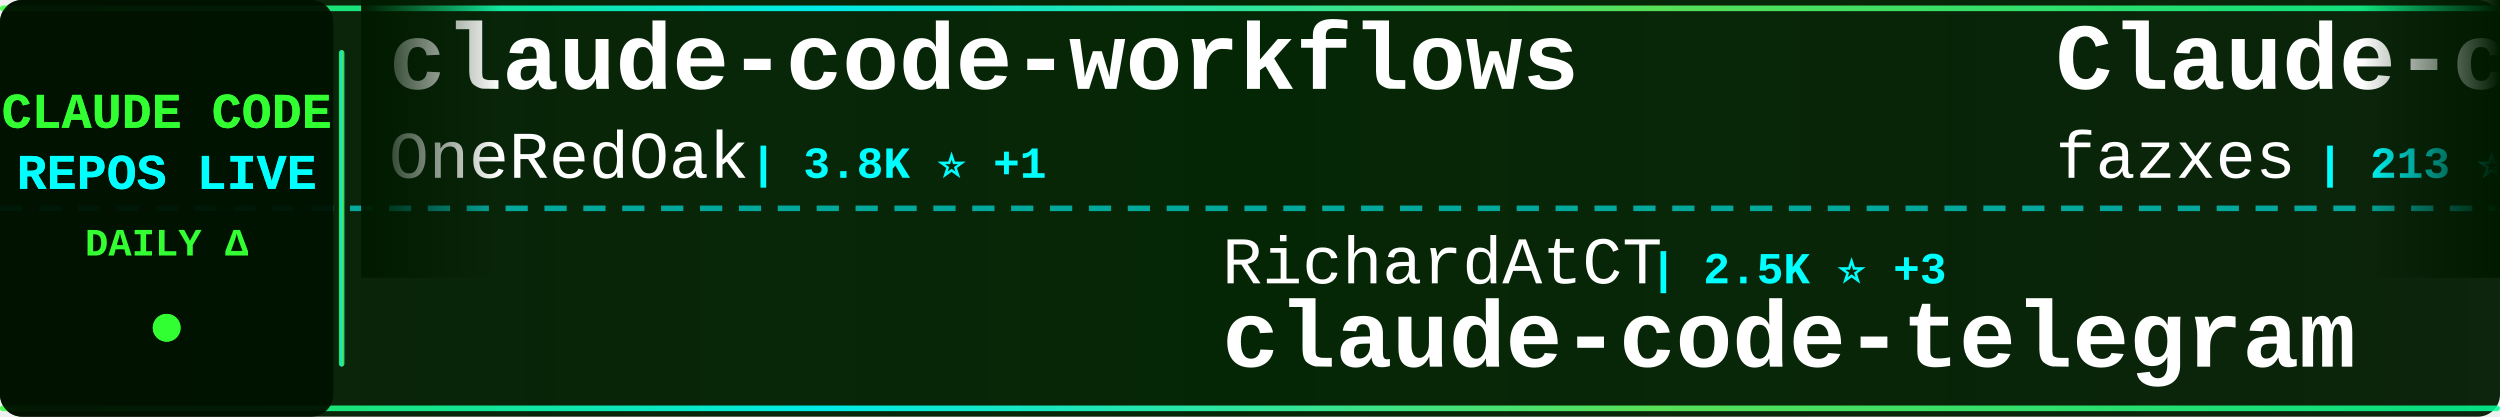
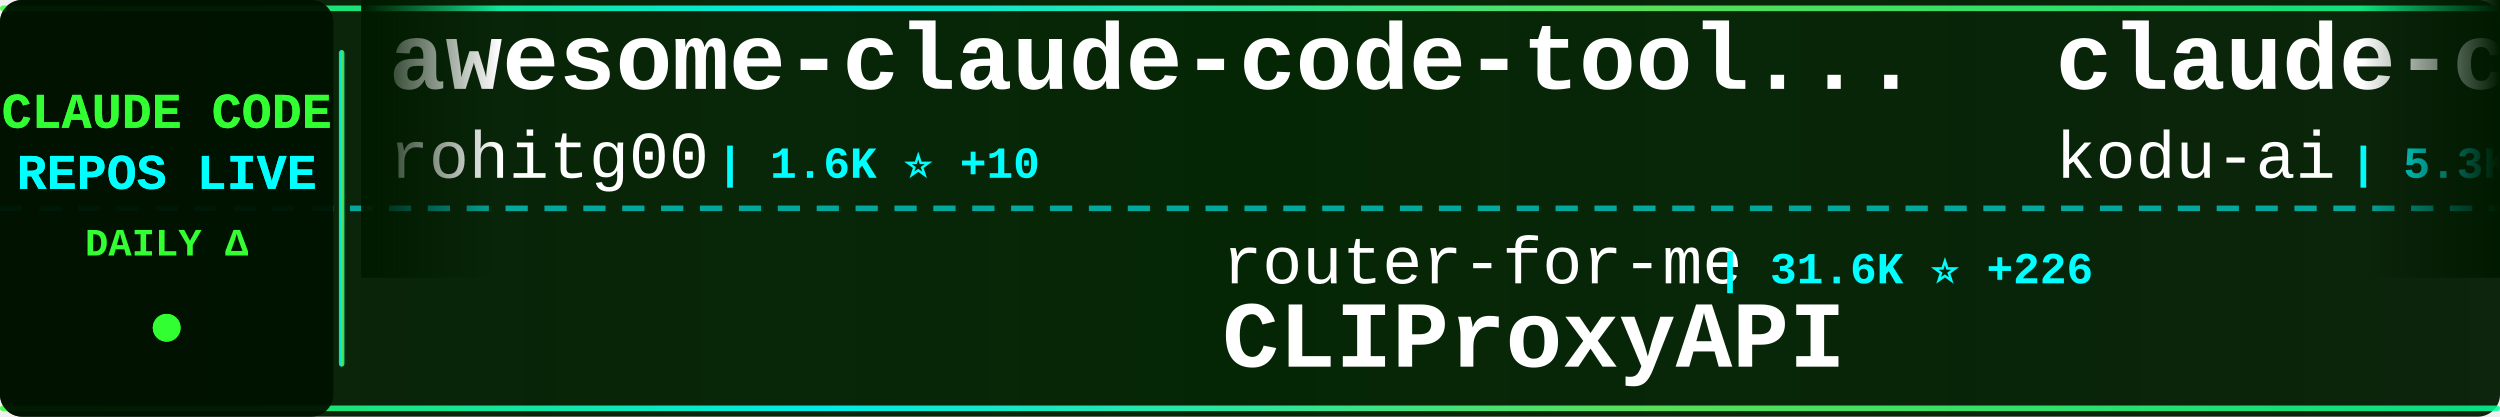
<svg xmlns="http://www.w3.org/2000/svg" width="900" height="150">
  <defs>
    <linearGradient id="tickerBg" x1="0%" y1="0%" x2="100%" y2="0%">
      <stop offset="0%" style="stop-color:#001a00;stop-opacity:0.95" />
      <stop offset="50%" style="stop-color:#002200;stop-opacity:0.98" />
      <stop offset="100%" style="stop-color:#001a00;stop-opacity:0.95" />
    </linearGradient>
    <linearGradient id="borderGrad" x1="0%" y1="0%" x2="100%" y2="0%">
      <stop offset="0%" style="stop-color:#33ff33;stop-opacity:0.85">
        <animate attributeName="stop-opacity" values="0.85;1;0.85" dur="2s" repeatCount="indefinite" />
      </stop>
      <stop offset="33%" style="stop-color:#00ffff;stop-opacity:0.9">
        <animate attributeName="stop-opacity" values="0.9;1;0.9" dur="2.2s" repeatCount="indefinite" />
      </stop>
      <stop offset="66%" style="stop-color:#66ff66;stop-opacity:0.85">
        <animate attributeName="stop-opacity" values="0.85;1;0.85" dur="1.8s" repeatCount="indefinite" />
      </stop>
      <stop offset="100%" style="stop-color:#00ff99;stop-opacity:0.85">
        <animate attributeName="stop-opacity" values="0.85;1;0.85" dur="2s" repeatCount="indefinite" />
      </stop>
    </linearGradient>
    <filter id="textGlow">
      <feGaussianBlur stdDeviation="0.1" result="coloredBlur" />
      <feMerge>
        <feMergeNode in="coloredBlur" />
        <feMergeNode in="SourceGraphic" />
      </feMerge>
    </filter>
    <filter id="metricGlow">
      <feGaussianBlur stdDeviation="0.2" result="coloredBlur" />
      <feMerge>
        <feMergeNode in="coloredBlur" />
        <feMergeNode in="SourceGraphic" />
      </feMerge>
    </filter>
    <linearGradient id="leftFade" x1="0%" y1="0%" x2="100%" y2="0%">
      <stop offset="0%" style="stop-color:#001a00;stop-opacity:1" />
      <stop offset="100%" style="stop-color:#001a00;stop-opacity:0" />
    </linearGradient>
    <linearGradient id="rightFade" x1="0%" y1="0%" x2="100%" y2="0%">
      <stop offset="0%" style="stop-color:#001a00;stop-opacity:0" />
      <stop offset="100%" style="stop-color:#001a00;stop-opacity:1" />
    </linearGradient>
  </defs>
  <rect width="900" height="150" fill="url(#tickerBg)" rx="8" />
  <rect x="0" y="2" width="900" height="2" fill="url(#borderGrad)" rx="1" />
  <rect x="0" y="146" width="900" height="2" fill="url(#borderGrad)" rx="1" />
  <line x1="0" y1="75" x2="900" y2="75" stroke="#00ffff" stroke-width="2" stroke-dasharray="8 6" opacity="0.6" />
  <rect x="0" y="0" width="120" height="150" fill="#001100" opacity="0.95" rx="8" />
  <text x="60" y="46" font-family="'Courier New', monospace" font-size="18" font-weight="bold" fill="#33ff33" text-anchor="middle" filter="url(#textGlow)">
    CLAUDE CODE
  </text>
  <text x="60" y="68" font-family="'Courier New', monospace" font-size="18" font-weight="bold" fill="#00ffff" text-anchor="middle" filter="url(#textGlow)">
    REPOS LIVE
  </text>
  <text x="60" y="92" font-family="'Courier New', monospace" font-size="14" font-weight="bold" fill="#33ff33" text-anchor="middle">
    DAILY Δ
  </text>
  <circle cx="60" cy="118" r="5" fill="#33ff33" filter="url(#metricGlow)">
    <animate attributeName="r" values="4;6;4" dur="1.5s" repeatCount="indefinite" />
    <animate attributeName="opacity" values="0.6;1;0.6" dur="1.5s" repeatCount="indefinite" />
  </circle>
  <rect x="122" y="18" width="2" height="114" fill="url(#borderGrad)" rx="1" />
  <clipPath id="tickerClip">
    <rect x="130" y="0" width="770" height="150" />
  </clipPath>
  <g clip-path="url(#tickerClip)">
    <g id="tickerItems">
      <animateTransform attributeName="transform" attributeType="XML" type="translate" from="0 0" to="-3000 0" dur="54s" repeatCount="indefinite" />
      <g transform="translate(0, 0)">
-         <text x="140" y="32" font-family="'Courier New', monospace" font-size="34" font-weight="bold" fill="#ffffff">claude-code-workflows</text>
-         <text x="140" y="64" font-family="'Courier New', monospace" font-size="24" font-weight="normal" fill="#ffffff" opacity="1.0">OneRedOak</text>
-         <text x="270" y="64" font-family="'Courier New', monospace" font-size="16" font-weight="bold" fill="#00ffff"> | 3.8K ⭐ +1</text>
+         <text x="140" y="32" font-family="'Courier New', monospace" font-size="34" font-weight="bold" fill="#ffffff">awesome-claude-code-tool...</text>
+         <text x="140" y="64" font-family="'Courier New', monospace" font-size="24" font-weight="normal" fill="#ffffff" opacity="1.0">rohitg00</text>
+         <text x="258" y="64" font-family="'Courier New', monospace" font-size="16" font-weight="bold" fill="#00ffff"> | 1.6K ⭐ +10</text>
      </g>
      <g transform="translate(300, 0)">
-         <text x="140" y="102" font-family="'Courier New', monospace" font-size="24" font-weight="normal" fill="#ffffff" opacity="1.0">RichardAtCT</text>
-         <text x="294" y="102" font-family="'Courier New', monospace" font-size="16" font-weight="bold" fill="#00ffff"> | 2.5K ⭐ +3</text>
-         <text x="140" y="132" font-family="'Courier New', monospace" font-size="34" font-weight="bold" fill="#ffffff">claude-code-telegram</text>
+         <text x="140" y="102" font-family="'Courier New', monospace" font-size="24" font-weight="normal" fill="#ffffff" opacity="1.0">router-for-me</text>
+         <text x="318" y="102" font-family="'Courier New', monospace" font-size="16" font-weight="bold" fill="#00ffff"> | 31.6K ⭐ +226</text>
+         <text x="140" y="132" font-family="'Courier New', monospace" font-size="34" font-weight="bold" fill="#ffffff">CLIProxyAPI</text>
      </g>
      <g transform="translate(600, 0)">
-         <text x="140" y="32" font-family="'Courier New', monospace" font-size="34" font-weight="bold" fill="#ffffff">Claude-code</text>
-         <text x="140" y="64" font-family="'Courier New', monospace" font-size="24" font-weight="normal" fill="#ffffff" opacity="1.0">fazxes</text>
-         <text x="234" y="64" font-family="'Courier New', monospace" font-size="16" font-weight="bold" fill="#00ffff"> | 213 ⭐</text>
+         <text x="140" y="32" font-family="'Courier New', monospace" font-size="34" font-weight="bold" fill="#ffffff">claude-coder</text>
+         <text x="140" y="64" font-family="'Courier New', monospace" font-size="24" font-weight="normal" fill="#ffffff" opacity="1.0">kodu-ai</text>
+         <text x="246" y="64" font-family="'Courier New', monospace" font-size="16" font-weight="bold" fill="#00ffff"> | 5.3K ⭐ +2</text>
      </g>
      <g transform="translate(900, 0)">
-         <text x="140" y="102" font-family="'Courier New', monospace" font-size="24" font-weight="normal" fill="#ffffff" opacity="1.0">hangsman</text>
-         <text x="258" y="102" font-family="'Courier New', monospace" font-size="16" font-weight="bold" fill="#00ffff"> | 771 ⭐ +1</text>
-         <text x="140" y="132" font-family="'Courier New', monospace" font-size="34" font-weight="bold" fill="#ffffff">claude-code-source</text>
+         <text x="140" y="102" font-family="'Courier New', monospace" font-size="24" font-weight="normal" fill="#ffffff" opacity="1.0">wshobson</text>
+         <text x="258" y="102" font-family="'Courier New', monospace" font-size="16" font-weight="bold" fill="#00ffff"> | 35.0K ⭐ +74</text>
+         <text x="140" y="132" font-family="'Courier New', monospace" font-size="34" font-weight="bold" fill="#ffffff">agents</text>
      </g>
      <g transform="translate(1200, 0)">
-         <text x="140" y="32" font-family="'Courier New', monospace" font-size="34" font-weight="bold" fill="#ffffff">claude_code_src</text>
-         <text x="140" y="64" font-family="'Courier New', monospace" font-size="24" font-weight="normal" fill="#ffffff" opacity="1.0">ponponon</text>
-         <text x="258" y="64" font-family="'Courier New', monospace" font-size="16" font-weight="bold" fill="#00ffff"> | 2.2K ⭐ +4</text>
+         <text x="140" y="32" font-family="'Courier New', monospace" font-size="34" font-weight="bold" fill="#ffffff">Open-ClaudeCode</text>
+         <text x="140" y="64" font-family="'Courier New', monospace" font-size="24" font-weight="normal" fill="#ffffff" opacity="1.0">LING71671</text>
+         <text x="270" y="64" font-family="'Courier New', monospace" font-size="16" font-weight="bold" fill="#00ffff"> | 813 ⭐</text>
      </g>
      <g transform="translate(1500, 0)">
-         <text x="140" y="102" font-family="'Courier New', monospace" font-size="24" font-weight="normal" fill="#ffffff" opacity="1.0">anthropics</text>
-         <text x="282" y="102" font-family="'Courier New', monospace" font-size="16" font-weight="bold" fill="#00ffff"> | 130.7K ⭐ +699</text>
-         <text x="140" y="132" font-family="'Courier New', monospace" font-size="34" font-weight="bold" fill="#ffffff">skills</text>
+         <text x="140" y="102" font-family="'Courier New', monospace" font-size="24" font-weight="normal" fill="#ffffff" opacity="1.0">chauncygu</text>
+         <text x="270" y="102" font-family="'Courier New', monospace" font-size="16" font-weight="bold" fill="#00ffff"> | 2.4K ⭐ +8</text>
+         <text x="140" y="132" font-family="'Courier New', monospace" font-size="34" font-weight="bold" fill="#ffffff">collection-claude-code-s...</text>
      </g>
      <g transform="translate(1800, 0)">
-         <text x="140" y="32" font-family="'Courier New', monospace" font-size="34" font-weight="bold" fill="#ffffff">claude-code-sourcemap</text>
-         <text x="140" y="64" font-family="'Courier New', monospace" font-size="24" font-weight="normal" fill="#ffffff" opacity="1.0">Hyper66666</text>
-         <text x="282" y="64" font-family="'Courier New', monospace" font-size="16" font-weight="bold" fill="#00ffff"> | 213 ⭐</text>
+         <text x="140" y="32" font-family="'Courier New', monospace" font-size="34" font-weight="bold" fill="#ffffff">claude_codex_bridge</text>
+         <text x="140" y="64" font-family="'Courier New', monospace" font-size="24" font-weight="normal" fill="#ffffff" opacity="1.0">bfly123</text>
+         <text x="246" y="64" font-family="'Courier New', monospace" font-size="16" font-weight="bold" fill="#00ffff"> | 2.5K ⭐ +9</text>
      </g>
      <g transform="translate(2100, 0)">
-         <text x="140" y="102" font-family="'Courier New', monospace" font-size="24" font-weight="normal" fill="#ffffff" opacity="1.0">JrCx7scC</text>
-         <text x="258" y="102" font-family="'Courier New', monospace" font-size="16" font-weight="bold" fill="#00ffff"> | 366 ⭐</text>
-         <text x="140" y="132" font-family="'Courier New', monospace" font-size="34" font-weight="bold" fill="#ffffff">claude-code-source</text>
+         <text x="140" y="102" font-family="'Courier New', monospace" font-size="24" font-weight="normal" fill="#ffffff" opacity="1.0">repowise-dev</text>
+         <text x="306" y="102" font-family="'Courier New', monospace" font-size="16" font-weight="bold" fill="#00ffff"> | 996 ⭐ +2</text>
+         <text x="140" y="132" font-family="'Courier New', monospace" font-size="34" font-weight="bold" fill="#ffffff">claude-code-prompts</text>
      </g>
      <g transform="translate(2400, 0)">
        <text x="140" y="32" font-family="'Courier New', monospace" font-size="34" font-weight="bold" fill="#ffffff">claude-code-hooks-master...</text>
        <text x="140" y="64" font-family="'Courier New', monospace" font-size="24" font-weight="normal" fill="#ffffff" opacity="1.0">disler</text>
        <text x="234" y="64" font-family="'Courier New', monospace" font-size="16" font-weight="bold" fill="#00ffff"> | 3.6K ⭐ +3</text>
      </g>
      <g transform="translate(2700, 0)">
-         <text x="140" y="102" font-family="'Courier New', monospace" font-size="24" font-weight="normal" fill="#ffffff" opacity="1.0">alejandrobalderas</text>
-         <text x="366" y="102" font-family="'Courier New', monospace" font-size="16" font-weight="bold" fill="#00ffff"> | 1.9K ⭐ +6</text>
-         <text x="140" y="132" font-family="'Courier New', monospace" font-size="34" font-weight="bold" fill="#ffffff">claude-code-from-source</text>
+         <text x="140" y="102" font-family="'Courier New', monospace" font-size="24" font-weight="normal" fill="#ffffff" opacity="1.0">zstmfhy</text>
+         <text x="246" y="102" font-family="'Courier New', monospace" font-size="16" font-weight="bold" fill="#00ffff"> | 190 ⭐</text>
+         <text x="140" y="132" font-family="'Courier New', monospace" font-size="34" font-weight="bold" fill="#ffffff">Claude-code</text>
      </g>
      <g transform="translate(3000, 0)">
-         <text x="140" y="32" font-family="'Courier New', monospace" font-size="34" font-weight="bold" fill="#ffffff">claude-code-workflows</text>
-         <text x="140" y="64" font-family="'Courier New', monospace" font-size="24" font-weight="normal" fill="#ffffff" opacity="1.0">OneRedOak</text>
-         <text x="270" y="64" font-family="'Courier New', monospace" font-size="16" font-weight="bold" fill="#00ffff"> | 3.8K ⭐ +1</text>
+         <text x="140" y="32" font-family="'Courier New', monospace" font-size="34" font-weight="bold" fill="#ffffff">awesome-claude-code-tool...</text>
+         <text x="140" y="64" font-family="'Courier New', monospace" font-size="24" font-weight="normal" fill="#ffffff" opacity="1.0">rohitg00</text>
+         <text x="258" y="64" font-family="'Courier New', monospace" font-size="16" font-weight="bold" fill="#00ffff"> | 1.6K ⭐ +10</text>
      </g>
      <g transform="translate(3300, 0)">
-         <text x="140" y="102" font-family="'Courier New', monospace" font-size="24" font-weight="normal" fill="#ffffff" opacity="1.0">RichardAtCT</text>
-         <text x="294" y="102" font-family="'Courier New', monospace" font-size="16" font-weight="bold" fill="#00ffff"> | 2.5K ⭐ +3</text>
-         <text x="140" y="132" font-family="'Courier New', monospace" font-size="34" font-weight="bold" fill="#ffffff">claude-code-telegram</text>
+         <text x="140" y="102" font-family="'Courier New', monospace" font-size="24" font-weight="normal" fill="#ffffff" opacity="1.0">router-for-me</text>
+         <text x="318" y="102" font-family="'Courier New', monospace" font-size="16" font-weight="bold" fill="#00ffff"> | 31.6K ⭐ +226</text>
+         <text x="140" y="132" font-family="'Courier New', monospace" font-size="34" font-weight="bold" fill="#ffffff">CLIProxyAPI</text>
      </g>
      <g transform="translate(3600, 0)">
-         <text x="140" y="32" font-family="'Courier New', monospace" font-size="34" font-weight="bold" fill="#ffffff">Claude-code</text>
-         <text x="140" y="64" font-family="'Courier New', monospace" font-size="24" font-weight="normal" fill="#ffffff" opacity="1.0">fazxes</text>
-         <text x="234" y="64" font-family="'Courier New', monospace" font-size="16" font-weight="bold" fill="#00ffff"> | 213 ⭐</text>
+         <text x="140" y="32" font-family="'Courier New', monospace" font-size="34" font-weight="bold" fill="#ffffff">claude-coder</text>
+         <text x="140" y="64" font-family="'Courier New', monospace" font-size="24" font-weight="normal" fill="#ffffff" opacity="1.0">kodu-ai</text>
+         <text x="246" y="64" font-family="'Courier New', monospace" font-size="16" font-weight="bold" fill="#00ffff"> | 5.3K ⭐ +2</text>
      </g>
      <g transform="translate(3900, 0)">
-         <text x="140" y="102" font-family="'Courier New', monospace" font-size="24" font-weight="normal" fill="#ffffff" opacity="1.0">hangsman</text>
-         <text x="258" y="102" font-family="'Courier New', monospace" font-size="16" font-weight="bold" fill="#00ffff"> | 771 ⭐ +1</text>
-         <text x="140" y="132" font-family="'Courier New', monospace" font-size="34" font-weight="bold" fill="#ffffff">claude-code-source</text>
+         <text x="140" y="102" font-family="'Courier New', monospace" font-size="24" font-weight="normal" fill="#ffffff" opacity="1.0">wshobson</text>
+         <text x="258" y="102" font-family="'Courier New', monospace" font-size="16" font-weight="bold" fill="#00ffff"> | 35.0K ⭐ +74</text>
+         <text x="140" y="132" font-family="'Courier New', monospace" font-size="34" font-weight="bold" fill="#ffffff">agents</text>
      </g>
    </g>
  </g>
  <rect x="130" y="0" width="50" height="100" fill="url(#leftFade)" />
  <rect x="850" y="0" width="50" height="100" fill="url(#rightFade)" />
</svg>
